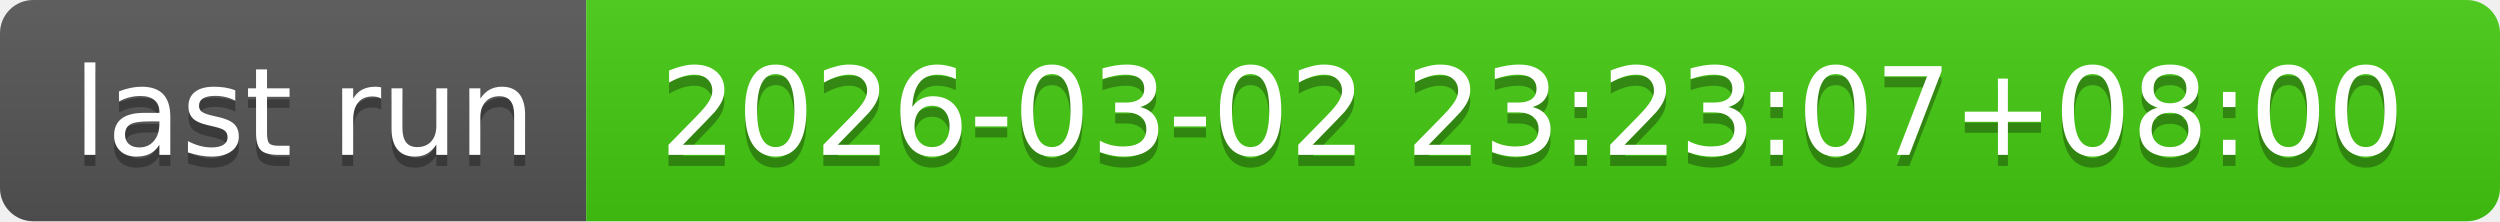
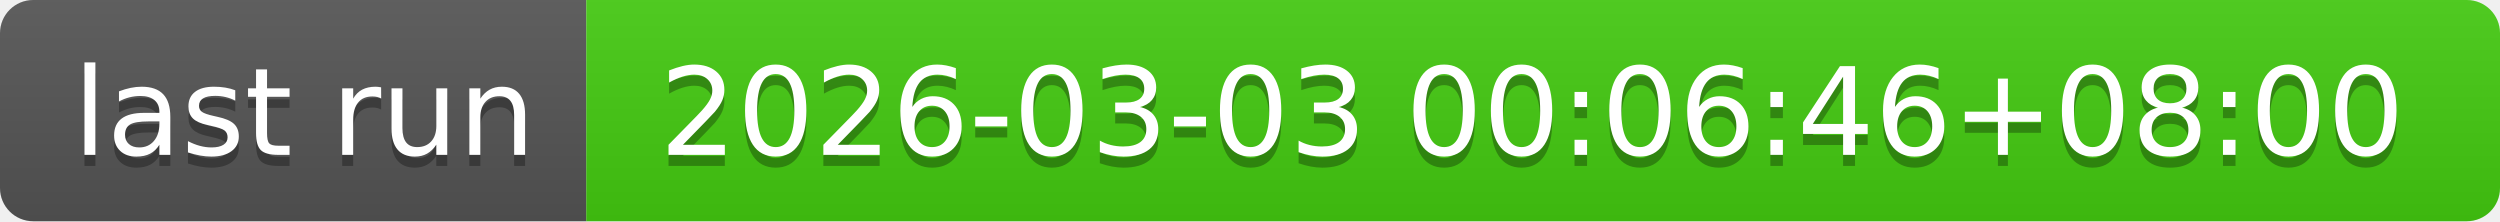
- <svg xmlns="http://www.w3.org/2000/svg" width="226" height="20" role="img" aria-label="last run: 2026-03-02 23:23:07+08:00">
+ <svg xmlns="http://www.w3.org/2000/svg" width="226" height="20" role="img" aria-label="last run: 2026-03-03 00:06:46+08:00">
  <linearGradient id="s" x2="0" y2="100%">
    <stop offset="0" stop-color="#bbb" stop-opacity=".1" />
    <stop offset="1" stop-opacity=".1" />
  </linearGradient>
  <clipPath id="r">
    <rect width="226" height="20" rx="3" fill="#fff" />
  </clipPath>
  <g clip-path="url(#r)">
    <rect width="53" height="20" fill="#555" />
    <rect x="53" width="173" height="20" fill="#4c1" />
    <rect width="226" height="20" fill="url(#s)" />
  </g>
  <g fill="#fff" text-anchor="middle" font-family="Verdana,Geneva,DejaVu Sans,sans-serif" text-rendering="geometricPrecision" font-size="110">
    <text aria-hidden="true" x="275" y="150" fill="#010101" fill-opacity=".3" transform="scale(.1)" textLength="430">last run</text>
    <text x="275" y="140" transform="scale(.1)" fill="#fff" textLength="430">last run</text>
-     <text aria-hidden="true" x="1385" y="150" fill="#010101" fill-opacity=".3" transform="scale(.1)" textLength="1630">2026-03-02 23:23:07+08:00</text>
-     <text x="1385" y="140" transform="scale(.1)" fill="#fff" textLength="1630">2026-03-02 23:23:07+08:00</text>
+     <text aria-hidden="true" x="1385" y="150" fill="#010101" fill-opacity=".3" transform="scale(.1)" textLength="1630">2026-03-03 00:06:46+08:00</text>
+     <text x="1385" y="140" transform="scale(.1)" fill="#fff" textLength="1630">2026-03-03 00:06:46+08:00</text>
  </g>
</svg>
